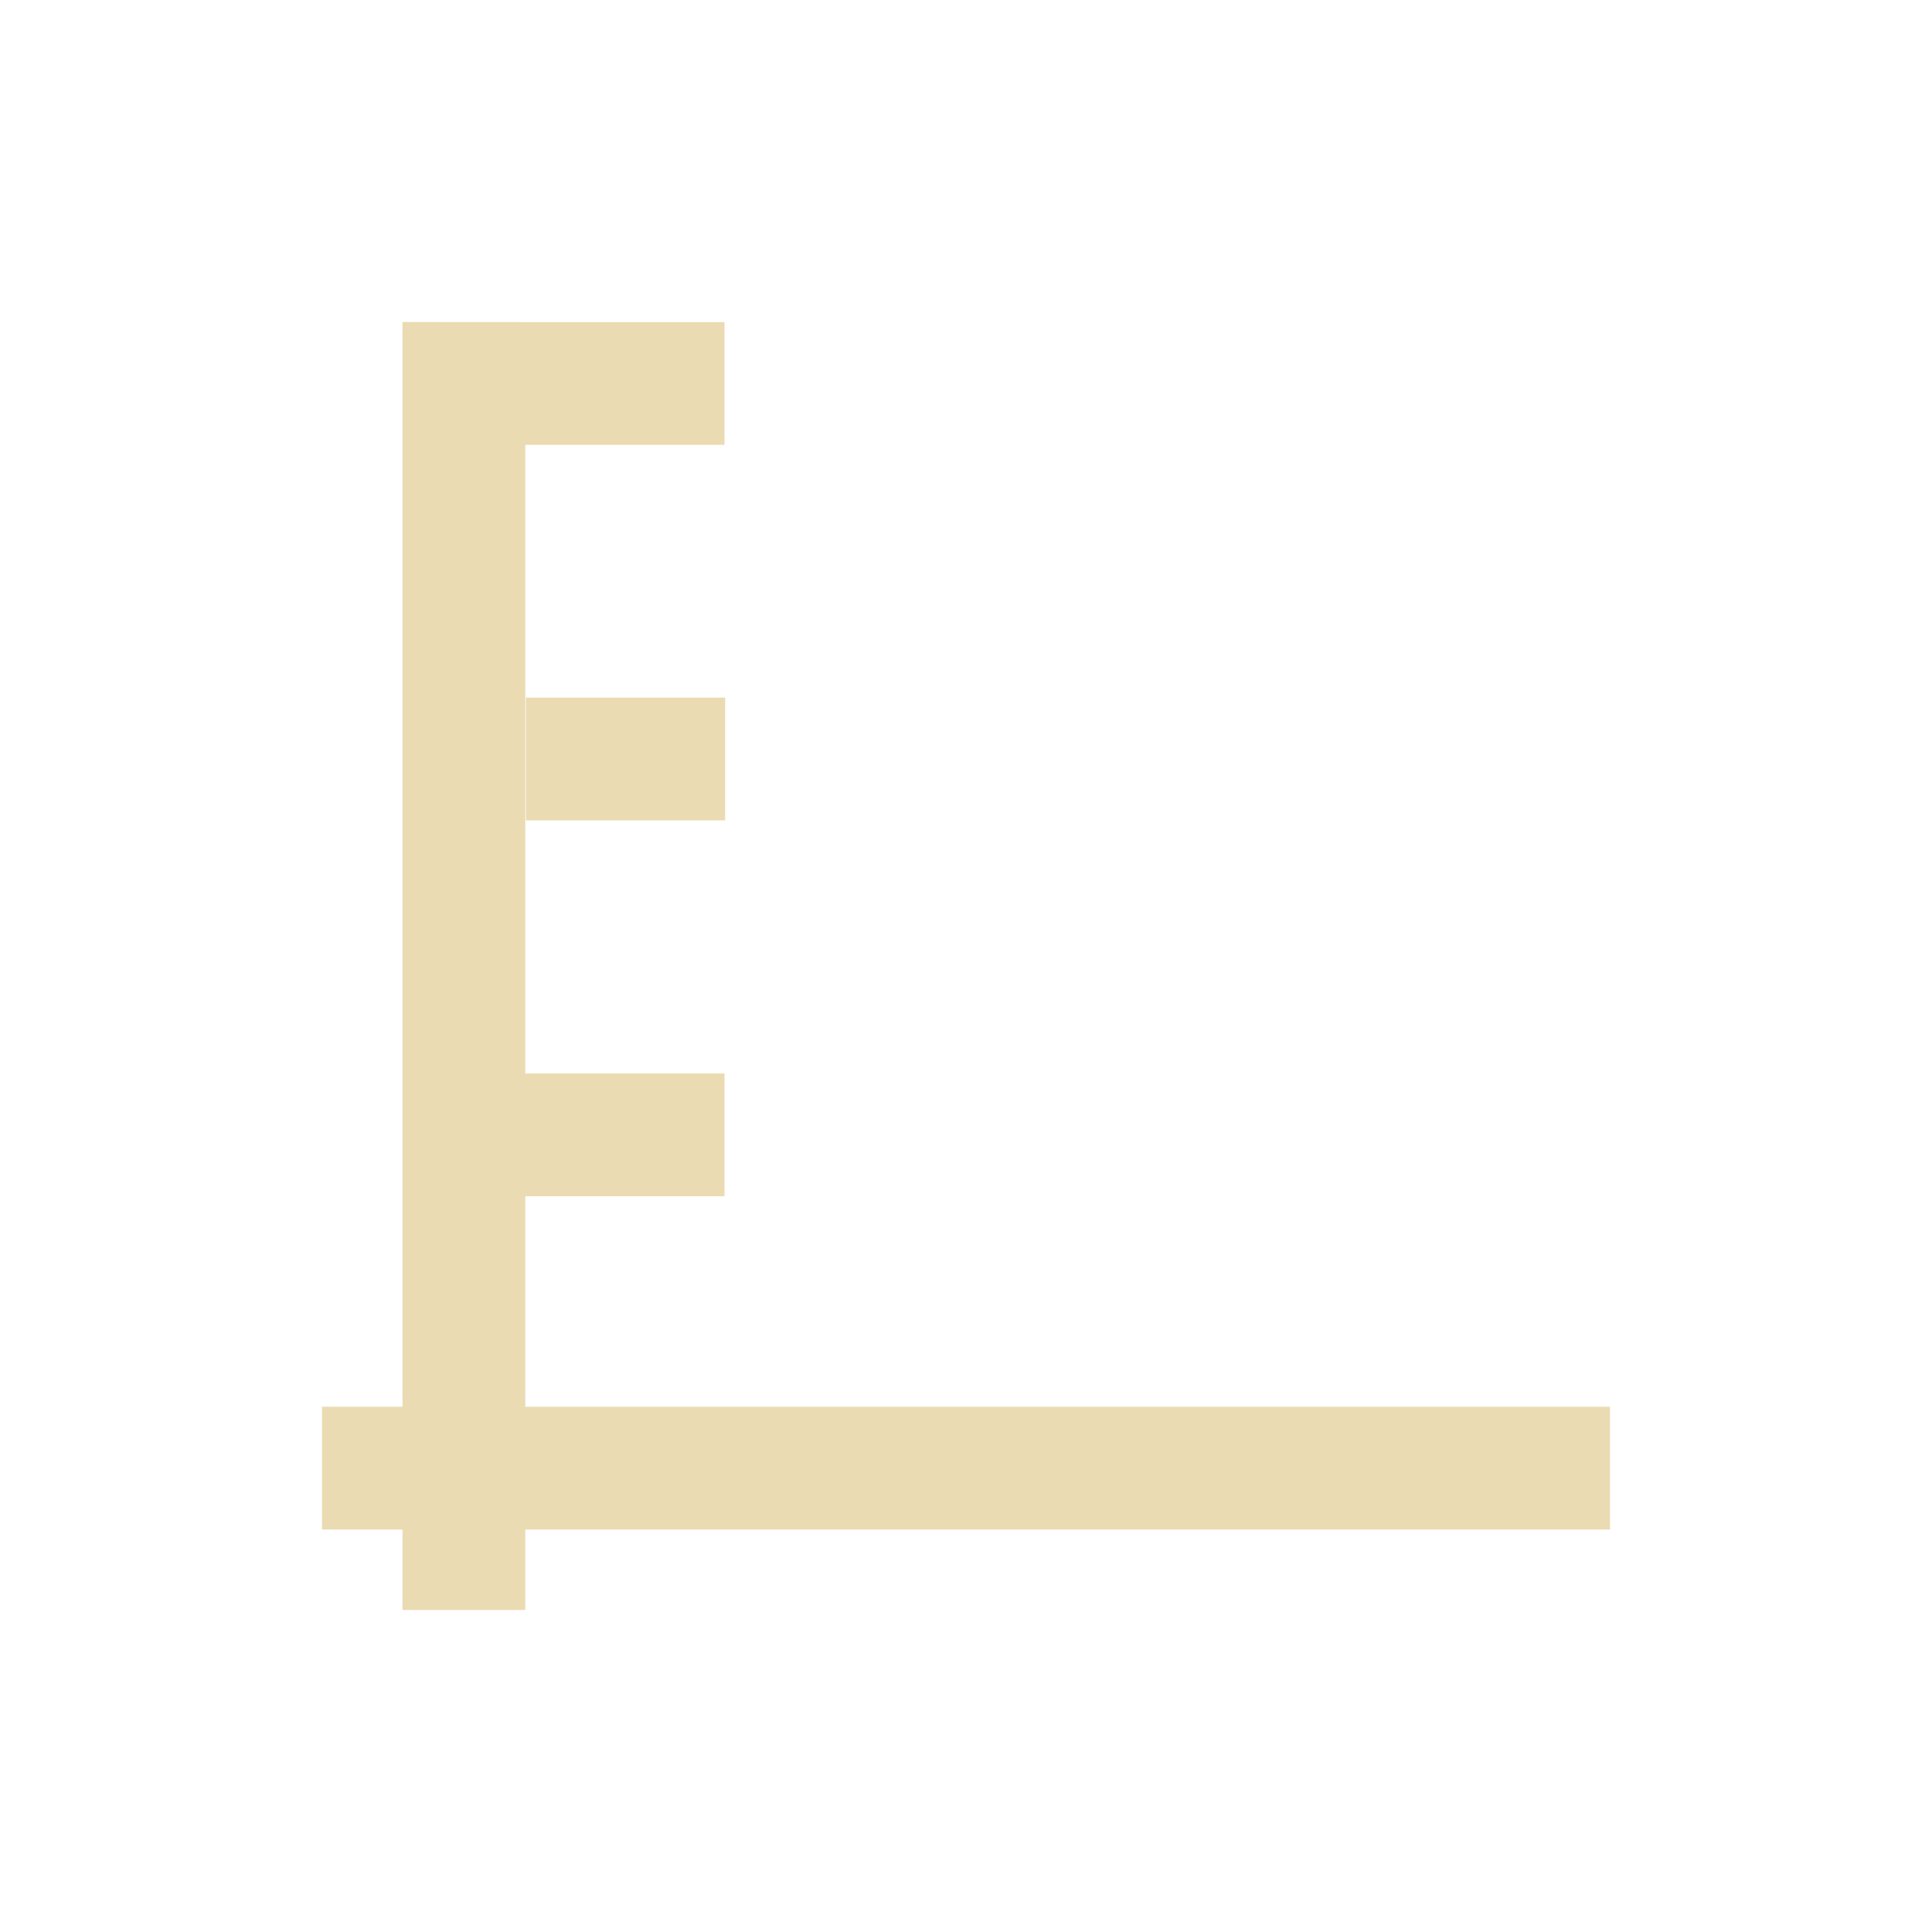
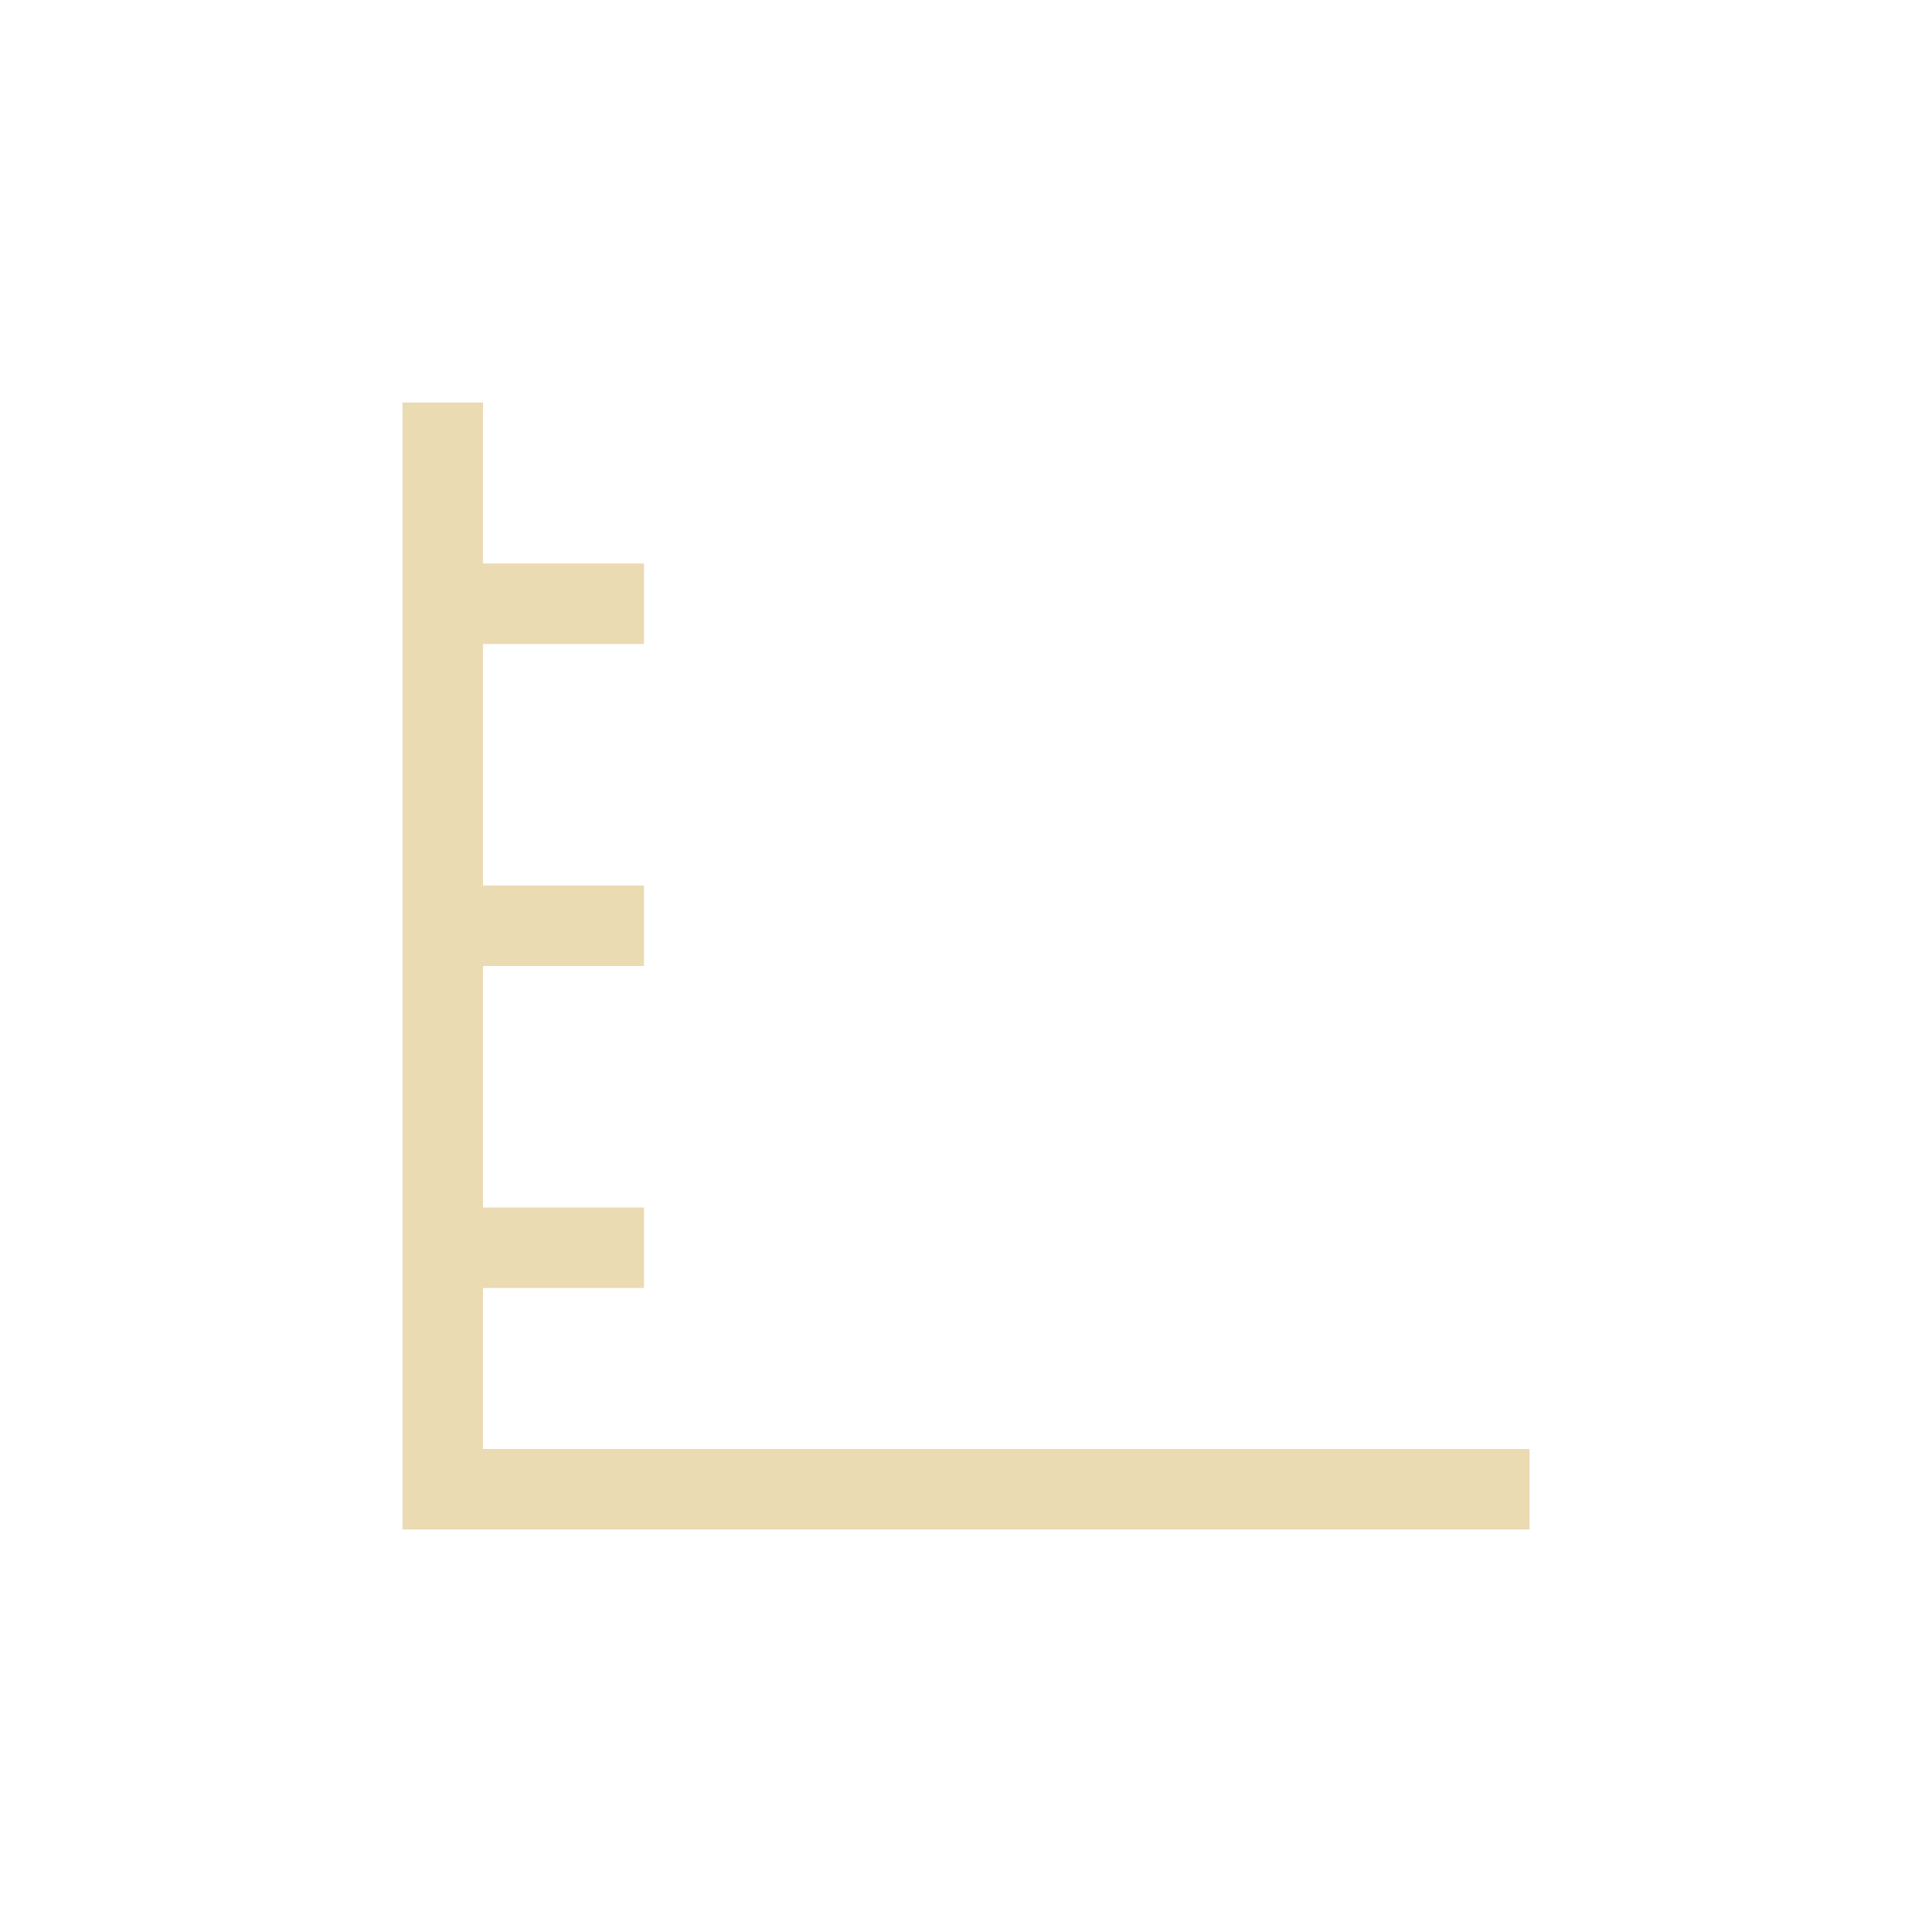
<svg xmlns="http://www.w3.org/2000/svg" width="24" height="24" version="1.1" viewBox="0 0 24 24">
  <defs>
-     <style type="text/css">
-             .ColorScheme-Text {
-                 color: #ebdbb2;
-             }
- 
-             .ColorScheme-Highlight {
-                 color: #458588;
-             }
-         </style>
+     <style type="text/css">.ColorScheme-Text { color:#ebdbb2; } .ColorScheme-Highlight { color:#458588; }</style>
  </defs>
-   <path class="ColorScheme-Text" transform="translate(4,4)" d="m1 0v13.475h-1v1.525h1v1h1.525v-1h13.475v-1.525h-13.475v-2.615h2.475v-1.525h-2.475v-7.809h2.475v-1.525h-2.475zm1.533 4.666v1.525h2.475v-1.525z" fill="currentColor" />
+   <path class="ColorScheme-Text" d="m19 19h-14v-14h1v2h2v1h-2v3h2v1h-2v3h2v1h-2v2h13z" fill="currentColor" />
</svg>
